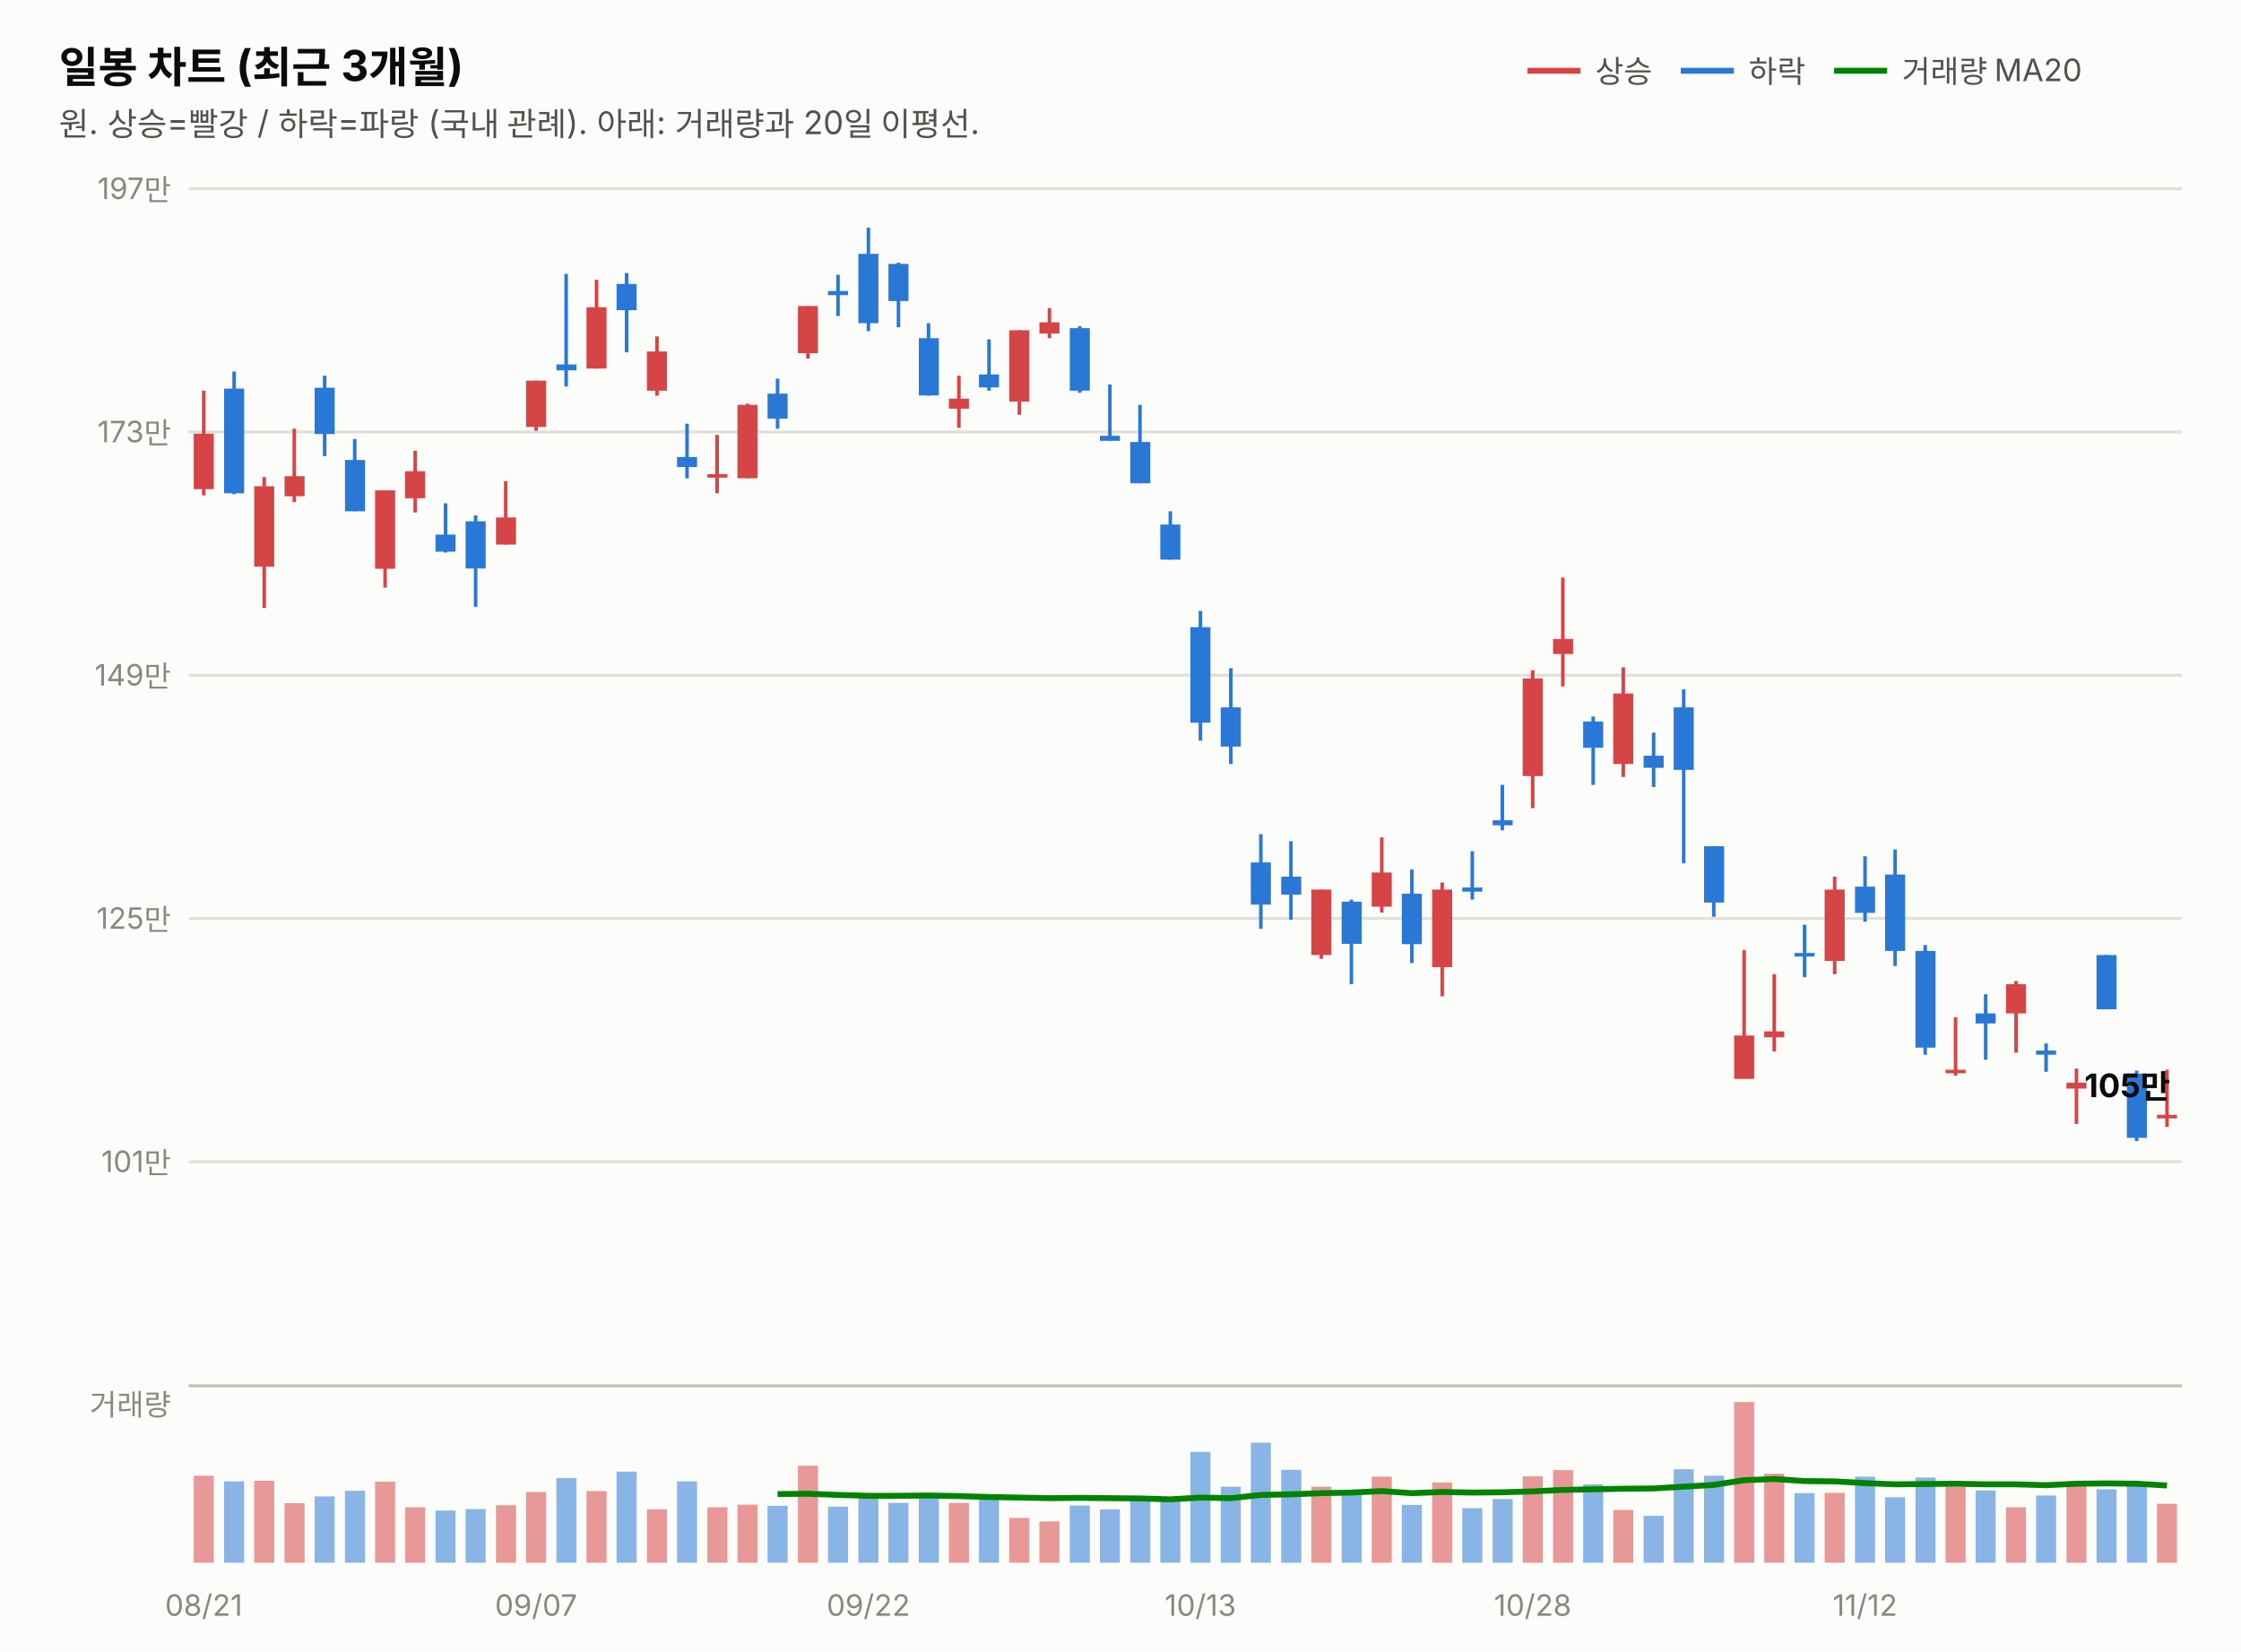
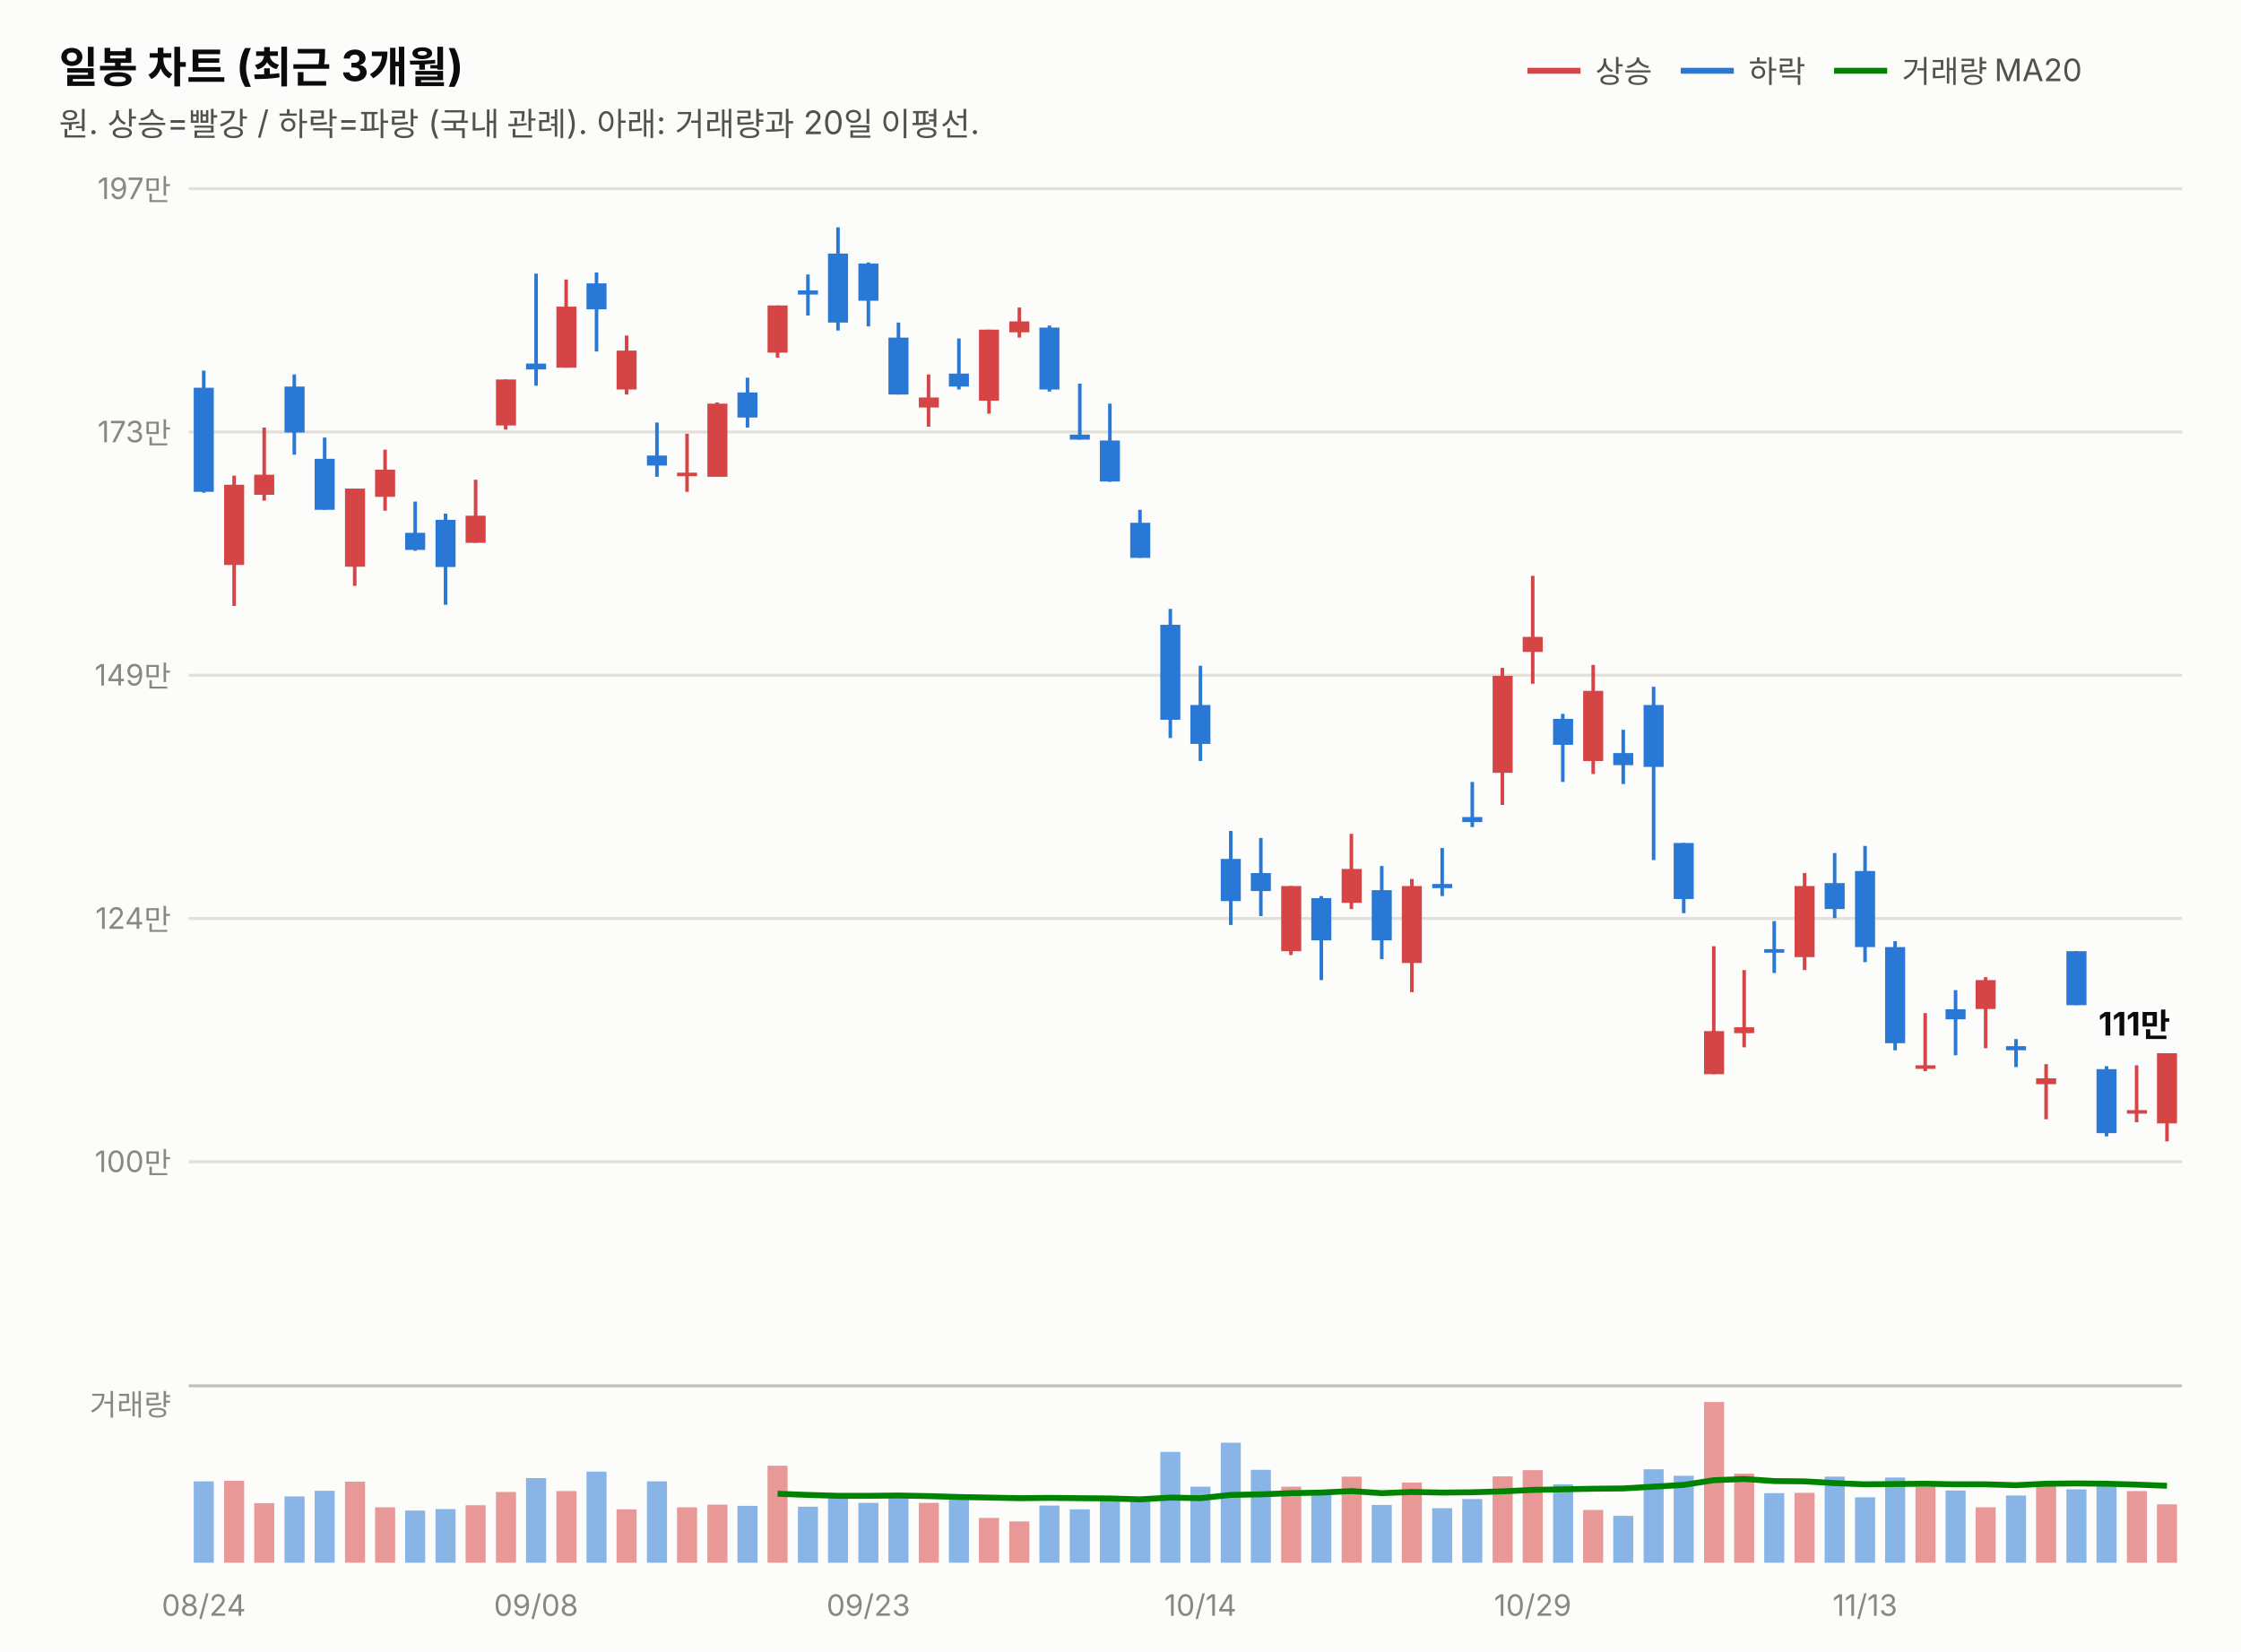
<svg xmlns="http://www.w3.org/2000/svg" width="760" height="560" viewBox="0 0 760 560" font-family="system-ui,-apple-system,&quot;Segoe UI&quot;,&quot;Malgun Gothic&quot;,&quot;Apple SD Gothic Neo&quot;,sans-serif">
  <rect width="760" height="560" fill="#fcfcfb" />
  <text x="20" y="28" font-size="14.5" font-weight="700" fill="#0b0b0b">일봉 차트 (최근 3개월)</text>
  <text x="20" y="46" font-size="11" fill="#52514e">원. 상승=빨강 / 하락=파랑 (국내 관례). 아래: 거래량과 20일 이평선.</text>
  <line x1="518" y1="24" x2="536" y2="24" stroke="#d64545" stroke-width="2" />
  <text x="541" y="28" font-size="10.5" fill="#52514e">상승</text>
  <line x1="570" y1="24" x2="588" y2="24" stroke="#2a78d6" stroke-width="2" />
  <text x="593" y="28" font-size="10.5" fill="#52514e">하락</text>
  <line x1="622" y1="24" x2="640" y2="24" stroke="#008300" stroke-width="2" />
  <text x="645" y="28" font-size="10.5" fill="#52514e">거래량 MA20</text>
  <line x1="64" y1="394.0" x2="740" y2="394.0" stroke="#e1e0d9" stroke-width="1" />
-   <text x="58" y="397.5" font-size="10" fill="#898781" text-anchor="end" style="font-variant-numeric:tabular-nums">101만</text>
+   <text x="58" y="397.5" font-size="10" fill="#898781" text-anchor="end" style="font-variant-numeric:tabular-nums">100만</text>
  <line x1="64" y1="311.5" x2="740" y2="311.5" stroke="#e1e0d9" stroke-width="1" />
-   <text x="58" y="315.0" font-size="10" fill="#898781" text-anchor="end" style="font-variant-numeric:tabular-nums">125만</text>
+   <text x="58" y="315.0" font-size="10" fill="#898781" text-anchor="end" style="font-variant-numeric:tabular-nums">124만</text>
  <line x1="64" y1="229.0" x2="740" y2="229.0" stroke="#e1e0d9" stroke-width="1" />
  <text x="58" y="232.5" font-size="10" fill="#898781" text-anchor="end" style="font-variant-numeric:tabular-nums">149만</text>
  <line x1="64" y1="146.5" x2="740" y2="146.5" stroke="#e1e0d9" stroke-width="1" />
  <text x="58" y="150.0" font-size="10" fill="#898781" text-anchor="end" style="font-variant-numeric:tabular-nums">173만</text>
  <line x1="64" y1="64.0" x2="740" y2="64.0" stroke="#e1e0d9" stroke-width="1" />
  <text x="58" y="67.5" font-size="10" fill="#898781" text-anchor="end" style="font-variant-numeric:tabular-nums">197만</text>
-   <line x1="69.1" y1="132.5" x2="69.1" y2="168.0" stroke="#d64545" stroke-width="1.2" />
-   <rect x="65.7" y="147.1" width="6.8" height="18.8" fill="#d64545" />
-   <line x1="79.4" y1="126.0" x2="79.4" y2="167.6" stroke="#2a78d6" stroke-width="1.2" />
-   <rect x="76.0" y="131.8" width="6.8" height="35.5" fill="#2a78d6" />
-   <line x1="89.6" y1="161.8" x2="89.6" y2="206.2" stroke="#d64545" stroke-width="1.2" />
-   <rect x="86.2" y="164.9" width="6.8" height="27.3" fill="#d64545" />
-   <line x1="99.8" y1="145.4" x2="99.8" y2="170.3" stroke="#d64545" stroke-width="1.2" />
-   <rect x="96.5" y="161.5" width="6.8" height="6.8" fill="#d64545" />
-   <line x1="110.1" y1="127.4" x2="110.1" y2="154.7" stroke="#2a78d6" stroke-width="1.2" />
-   <rect x="106.7" y="131.5" width="6.8" height="15.7" fill="#2a78d6" />
-   <line x1="120.3" y1="148.9" x2="120.3" y2="173.4" stroke="#2a78d6" stroke-width="1.2" />
-   <rect x="117.0" y="156.0" width="6.8" height="17.4" fill="#2a78d6" />
-   <line x1="130.6" y1="166.3" x2="130.6" y2="199.3" stroke="#d64545" stroke-width="1.2" />
-   <rect x="127.2" y="166.3" width="6.8" height="26.6" fill="#d64545" />
-   <line x1="140.8" y1="152.9" x2="140.8" y2="173.8" stroke="#d64545" stroke-width="1.2" />
-   <rect x="137.4" y="159.8" width="6.8" height="9.2" fill="#d64545" />
-   <line x1="151.1" y1="170.7" x2="151.1" y2="187.4" stroke="#2a78d6" stroke-width="1.2" />
-   <rect x="147.7" y="181.3" width="6.8" height="5.8" fill="#2a78d6" />
-   <line x1="161.3" y1="174.8" x2="161.3" y2="205.8" stroke="#2a78d6" stroke-width="1.2" />
-   <rect x="157.9" y="176.8" width="6.8" height="16.0" fill="#2a78d6" />
-   <line x1="171.5" y1="163.2" x2="171.5" y2="184.7" stroke="#d64545" stroke-width="1.2" />
-   <rect x="168.2" y="175.5" width="6.8" height="9.2" fill="#d64545" />
-   <line x1="181.8" y1="129.1" x2="181.8" y2="146.1" stroke="#d64545" stroke-width="1.2" />
-   <rect x="178.4" y="129.1" width="6.8" height="15.7" fill="#d64545" />
-   <line x1="192.0" y1="92.9" x2="192.0" y2="131.1" stroke="#2a78d6" stroke-width="1.2" />
-   <rect x="188.7" y="123.6" width="6.8" height="2.0" fill="#2a78d6" />
-   <line x1="202.3" y1="94.9" x2="202.3" y2="125.0" stroke="#d64545" stroke-width="1.2" />
-   <rect x="198.9" y="104.2" width="6.8" height="20.8" fill="#d64545" />
-   <line x1="212.5" y1="92.6" x2="212.5" y2="119.5" stroke="#2a78d6" stroke-width="1.2" />
-   <rect x="209.1" y="96.3" width="6.8" height="8.9" fill="#2a78d6" />
-   <line x1="222.8" y1="114.1" x2="222.8" y2="134.2" stroke="#d64545" stroke-width="1.2" />
-   <rect x="219.4" y="119.2" width="6.8" height="13.3" fill="#d64545" />
-   <line x1="233.0" y1="143.7" x2="233.0" y2="162.2" stroke="#2a78d6" stroke-width="1.2" />
-   <rect x="229.6" y="155.0" width="6.8" height="3.4" fill="#2a78d6" />
-   <line x1="243.2" y1="147.5" x2="243.2" y2="167.3" stroke="#d64545" stroke-width="1.2" />
-   <rect x="239.9" y="160.8" width="6.8" height="1.2" fill="#d64545" />
-   <line x1="253.5" y1="136.9" x2="253.5" y2="162.2" stroke="#d64545" stroke-width="1.2" />
-   <rect x="250.1" y="137.3" width="6.8" height="24.9" fill="#d64545" />
-   <line x1="263.7" y1="128.4" x2="263.7" y2="145.4" stroke="#2a78d6" stroke-width="1.2" />
-   <rect x="260.3" y="133.5" width="6.8" height="8.5" fill="#2a78d6" />
-   <line x1="274.0" y1="103.8" x2="274.0" y2="121.6" stroke="#d64545" stroke-width="1.2" />
-   <rect x="270.6" y="103.8" width="6.8" height="16.0" fill="#d64545" />
-   <line x1="284.2" y1="93.2" x2="284.2" y2="107.2" stroke="#2a78d6" stroke-width="1.2" />
-   <rect x="280.8" y="98.7" width="6.8" height="1.4" fill="#2a78d6" />
-   <line x1="294.5" y1="77.2" x2="294.5" y2="112.3" stroke="#2a78d6" stroke-width="1.2" />
-   <rect x="291.1" y="86.1" width="6.8" height="23.5" fill="#2a78d6" />
-   <line x1="304.7" y1="89.1" x2="304.7" y2="111.0" stroke="#2a78d6" stroke-width="1.2" />
-   <rect x="301.3" y="89.5" width="6.8" height="12.6" fill="#2a78d6" />
-   <line x1="314.9" y1="109.6" x2="314.9" y2="134.2" stroke="#2a78d6" stroke-width="1.2" />
-   <rect x="311.6" y="114.7" width="6.8" height="19.4" fill="#2a78d6" />
-   <line x1="325.2" y1="127.4" x2="325.2" y2="145.1" stroke="#d64545" stroke-width="1.2" />
-   <rect x="321.8" y="135.2" width="6.8" height="3.4" fill="#d64545" />
-   <line x1="335.4" y1="115.1" x2="335.4" y2="132.5" stroke="#2a78d6" stroke-width="1.2" />
-   <rect x="332.0" y="127.0" width="6.8" height="4.4" fill="#2a78d6" />
-   <line x1="345.7" y1="112.0" x2="345.7" y2="140.7" stroke="#d64545" stroke-width="1.2" />
-   <rect x="342.3" y="112.0" width="6.8" height="24.2" fill="#d64545" />
-   <line x1="355.9" y1="104.5" x2="355.9" y2="114.7" stroke="#d64545" stroke-width="1.2" />
-   <rect x="352.5" y="109.3" width="6.8" height="3.8" fill="#d64545" />
-   <line x1="366.2" y1="110.6" x2="366.2" y2="133.2" stroke="#2a78d6" stroke-width="1.2" />
-   <rect x="362.8" y="111.3" width="6.8" height="21.2" fill="#2a78d6" />
-   <line x1="376.4" y1="130.4" x2="376.4" y2="149.5" stroke="#2a78d6" stroke-width="1.2" />
-   <rect x="373.0" y="147.8" width="6.8" height="1.7" fill="#2a78d6" />
-   <line x1="386.6" y1="137.3" x2="386.6" y2="163.9" stroke="#2a78d6" stroke-width="1.2" />
-   <rect x="383.3" y="149.9" width="6.8" height="14.0" fill="#2a78d6" />
-   <line x1="396.9" y1="173.4" x2="396.9" y2="189.8" stroke="#2a78d6" stroke-width="1.2" />
-   <rect x="393.5" y="177.9" width="6.8" height="11.9" fill="#2a78d6" />
-   <line x1="407.1" y1="207.2" x2="407.1" y2="251.2" stroke="#2a78d6" stroke-width="1.2" />
-   <rect x="403.7" y="212.7" width="6.8" height="32.4" fill="#2a78d6" />
-   <line x1="417.4" y1="226.6" x2="417.4" y2="259.1" stroke="#2a78d6" stroke-width="1.2" />
-   <rect x="414.0" y="239.9" width="6.8" height="13.3" fill="#2a78d6" />
-   <line x1="427.6" y1="282.9" x2="427.6" y2="315.0" stroke="#2a78d6" stroke-width="1.2" />
-   <rect x="424.2" y="292.5" width="6.8" height="14.3" fill="#2a78d6" />
-   <line x1="437.8" y1="285.3" x2="437.8" y2="311.9" stroke="#2a78d6" stroke-width="1.2" />
-   <rect x="434.5" y="297.3" width="6.8" height="6.1" fill="#2a78d6" />
-   <line x1="448.1" y1="301.7" x2="448.1" y2="325.2" stroke="#d64545" stroke-width="1.2" />
-   <rect x="444.7" y="301.7" width="6.8" height="22.2" fill="#d64545" />
-   <line x1="458.3" y1="305.1" x2="458.3" y2="333.8" stroke="#2a78d6" stroke-width="1.2" />
-   <rect x="455.0" y="305.8" width="6.8" height="14.3" fill="#2a78d6" />
-   <line x1="468.6" y1="284.0" x2="468.6" y2="309.5" stroke="#d64545" stroke-width="1.2" />
-   <rect x="465.2" y="295.9" width="6.8" height="11.6" fill="#d64545" />
-   <line x1="478.8" y1="294.9" x2="478.8" y2="326.6" stroke="#2a78d6" stroke-width="1.2" />
-   <rect x="475.4" y="303.1" width="6.8" height="17.1" fill="#2a78d6" />
-   <line x1="489.1" y1="299.3" x2="489.1" y2="337.9" stroke="#d64545" stroke-width="1.2" />
-   <rect x="485.7" y="301.7" width="6.8" height="26.3" fill="#d64545" />
-   <line x1="499.3" y1="288.7" x2="499.3" y2="305.1" stroke="#2a78d6" stroke-width="1.2" />
-   <rect x="495.9" y="301.0" width="6.8" height="1.4" fill="#2a78d6" />
-   <line x1="509.5" y1="266.2" x2="509.5" y2="281.6" stroke="#2a78d6" stroke-width="1.2" />
-   <rect x="506.2" y="278.2" width="6.8" height="1.7" fill="#2a78d6" />
-   <line x1="519.8" y1="227.3" x2="519.8" y2="274.1" stroke="#d64545" stroke-width="1.2" />
-   <rect x="516.4" y="230.1" width="6.8" height="33.1" fill="#d64545" />
-   <line x1="530.0" y1="195.9" x2="530.0" y2="232.8" stroke="#d64545" stroke-width="1.2" />
-   <rect x="526.7" y="216.7" width="6.8" height="5.1" fill="#d64545" />
-   <line x1="540.3" y1="243.0" x2="540.3" y2="266.2" stroke="#2a78d6" stroke-width="1.2" />
-   <rect x="536.9" y="244.7" width="6.8" height="8.9" fill="#2a78d6" />
-   <line x1="550.5" y1="226.3" x2="550.5" y2="263.5" stroke="#d64545" stroke-width="1.2" />
-   <rect x="547.1" y="235.2" width="6.8" height="23.9" fill="#d64545" />
-   <line x1="560.8" y1="248.5" x2="560.8" y2="266.9" stroke="#2a78d6" stroke-width="1.2" />
-   <rect x="557.4" y="256.3" width="6.8" height="4.1" fill="#2a78d6" />
-   <line x1="571.0" y1="233.8" x2="571.0" y2="292.8" stroke="#2a78d6" stroke-width="1.2" />
-   <rect x="567.6" y="239.9" width="6.8" height="21.2" fill="#2a78d6" />
-   <line x1="581.2" y1="287.0" x2="581.2" y2="310.9" stroke="#2a78d6" stroke-width="1.2" />
-   <rect x="577.9" y="287.0" width="6.8" height="19.1" fill="#2a78d6" />
-   <line x1="591.5" y1="322.2" x2="591.5" y2="365.8" stroke="#d64545" stroke-width="1.2" />
-   <rect x="588.1" y="351.2" width="6.8" height="14.7" fill="#d64545" />
-   <line x1="601.7" y1="330.4" x2="601.7" y2="356.6" stroke="#d64545" stroke-width="1.2" />
-   <rect x="598.3" y="349.8" width="6.8" height="2.0" fill="#d64545" />
-   <line x1="612.0" y1="313.6" x2="612.0" y2="331.4" stroke="#2a78d6" stroke-width="1.2" />
-   <rect x="608.6" y="323.2" width="6.8" height="1.2" fill="#2a78d6" />
-   <line x1="622.2" y1="297.3" x2="622.2" y2="330.4" stroke="#d64545" stroke-width="1.2" />
-   <rect x="618.8" y="301.7" width="6.8" height="24.2" fill="#d64545" />
-   <line x1="632.5" y1="290.4" x2="632.5" y2="312.6" stroke="#2a78d6" stroke-width="1.2" />
-   <rect x="629.1" y="300.7" width="6.8" height="8.9" fill="#2a78d6" />
-   <line x1="642.7" y1="288.1" x2="642.7" y2="327.6" stroke="#2a78d6" stroke-width="1.2" />
-   <rect x="639.3" y="296.6" width="6.8" height="25.9" fill="#2a78d6" />
-   <line x1="652.9" y1="320.5" x2="652.9" y2="357.7" stroke="#2a78d6" stroke-width="1.2" />
-   <rect x="649.6" y="322.5" width="6.8" height="32.8" fill="#2a78d6" />
-   <line x1="663.2" y1="345.0" x2="663.2" y2="364.8" stroke="#d64545" stroke-width="1.2" />
-   <rect x="659.8" y="362.8" width="6.8" height="1.2" fill="#d64545" />
-   <line x1="673.4" y1="337.2" x2="673.4" y2="359.4" stroke="#2a78d6" stroke-width="1.2" />
-   <rect x="670.0" y="343.7" width="6.8" height="3.4" fill="#2a78d6" />
-   <line x1="683.7" y1="332.7" x2="683.7" y2="357.0" stroke="#d64545" stroke-width="1.2" />
-   <rect x="680.3" y="333.8" width="6.8" height="9.9" fill="#d64545" />
-   <line x1="693.9" y1="353.9" x2="693.9" y2="363.5" stroke="#2a78d6" stroke-width="1.2" />
-   <rect x="690.5" y="356.3" width="6.8" height="1.4" fill="#2a78d6" />
-   <line x1="704.2" y1="362.4" x2="704.2" y2="381.2" stroke="#d64545" stroke-width="1.2" />
-   <rect x="700.8" y="367.2" width="6.8" height="2.0" fill="#d64545" />
-   <line x1="714.4" y1="323.9" x2="714.4" y2="342.3" stroke="#2a78d6" stroke-width="1.2" />
-   <rect x="711.0" y="323.9" width="6.8" height="18.4" fill="#2a78d6" />
-   <line x1="724.6" y1="363.1" x2="724.6" y2="387.0" stroke="#2a78d6" stroke-width="1.2" />
-   <rect x="721.3" y="364.1" width="6.8" height="21.8" fill="#2a78d6" />
-   <line x1="734.9" y1="362.8" x2="734.9" y2="382.2" stroke="#d64545" stroke-width="1.2" />
-   <rect x="731.5" y="378.1" width="6.8" height="1.2" fill="#d64545" />
-   <text x="736" y="372.1" font-size="11" font-weight="700" fill="#0b0b0b" text-anchor="end" style="font-variant-numeric:tabular-nums">105만</text>
+   <line x1="69.1" y1="125.7" x2="69.1" y2="167.1" stroke="#2a78d6" stroke-width="1.2" />
+   <rect x="65.7" y="131.5" width="6.8" height="35.3" fill="#2a78d6" />
+   <line x1="79.4" y1="161.3" x2="79.4" y2="205.5" stroke="#d64545" stroke-width="1.2" />
+   <rect x="76.0" y="164.4" width="6.8" height="27.2" fill="#d64545" />
+   <line x1="89.6" y1="145.0" x2="89.6" y2="169.8" stroke="#d64545" stroke-width="1.2" />
+   <rect x="86.2" y="161.0" width="6.8" height="6.8" fill="#d64545" />
+   <line x1="99.8" y1="127.0" x2="99.8" y2="154.2" stroke="#2a78d6" stroke-width="1.2" />
+   <rect x="96.5" y="131.1" width="6.8" height="15.6" fill="#2a78d6" />
+   <line x1="110.1" y1="148.4" x2="110.1" y2="172.9" stroke="#2a78d6" stroke-width="1.2" />
+   <rect x="106.7" y="155.6" width="6.8" height="17.3" fill="#2a78d6" />
+   <line x1="120.3" y1="165.7" x2="120.3" y2="198.7" stroke="#d64545" stroke-width="1.2" />
+   <rect x="117.0" y="165.7" width="6.8" height="26.5" fill="#d64545" />
+   <line x1="130.6" y1="152.5" x2="130.6" y2="173.2" stroke="#d64545" stroke-width="1.2" />
+   <rect x="127.2" y="159.3" width="6.8" height="9.2" fill="#d64545" />
+   <line x1="140.8" y1="170.1" x2="140.8" y2="186.8" stroke="#2a78d6" stroke-width="1.2" />
+   <rect x="137.4" y="180.7" width="6.8" height="5.8" fill="#2a78d6" />
+   <line x1="151.1" y1="174.2" x2="151.1" y2="205.1" stroke="#2a78d6" stroke-width="1.2" />
+   <rect x="147.7" y="176.3" width="6.8" height="16.0" fill="#2a78d6" />
+   <line x1="161.3" y1="162.7" x2="161.3" y2="184.1" stroke="#d64545" stroke-width="1.2" />
+   <rect x="157.9" y="174.9" width="6.8" height="9.2" fill="#d64545" />
+   <line x1="171.5" y1="128.7" x2="171.5" y2="145.7" stroke="#d64545" stroke-width="1.2" />
+   <rect x="168.2" y="128.7" width="6.8" height="15.6" fill="#d64545" />
+   <line x1="181.8" y1="92.8" x2="181.8" y2="130.8" stroke="#2a78d6" stroke-width="1.2" />
+   <rect x="178.4" y="123.3" width="6.8" height="2.0" fill="#2a78d6" />
+   <line x1="192.0" y1="94.8" x2="192.0" y2="124.7" stroke="#d64545" stroke-width="1.2" />
+   <rect x="188.7" y="104.0" width="6.8" height="20.7" fill="#d64545" />
+   <line x1="202.3" y1="92.4" x2="202.3" y2="119.2" stroke="#2a78d6" stroke-width="1.2" />
+   <rect x="198.9" y="96.1" width="6.8" height="8.8" fill="#2a78d6" />
+   <line x1="212.5" y1="113.8" x2="212.5" y2="133.8" stroke="#d64545" stroke-width="1.2" />
+   <rect x="209.1" y="118.9" width="6.8" height="13.2" fill="#d64545" />
+   <line x1="222.8" y1="143.3" x2="222.8" y2="161.7" stroke="#2a78d6" stroke-width="1.2" />
+   <rect x="219.4" y="154.5" width="6.8" height="3.4" fill="#2a78d6" />
+   <line x1="233.0" y1="147.1" x2="233.0" y2="166.8" stroke="#d64545" stroke-width="1.2" />
+   <rect x="229.6" y="160.3" width="6.8" height="1.2" fill="#d64545" />
+   <line x1="243.2" y1="136.5" x2="243.2" y2="161.7" stroke="#d64545" stroke-width="1.2" />
+   <rect x="239.9" y="136.9" width="6.8" height="24.8" fill="#d64545" />
+   <line x1="253.5" y1="128.1" x2="253.5" y2="145.0" stroke="#2a78d6" stroke-width="1.2" />
+   <rect x="250.1" y="133.1" width="6.8" height="8.5" fill="#2a78d6" />
+   <line x1="263.7" y1="103.6" x2="263.7" y2="121.3" stroke="#d64545" stroke-width="1.2" />
+   <rect x="260.3" y="103.6" width="6.8" height="16.0" fill="#d64545" />
+   <line x1="274.0" y1="93.1" x2="274.0" y2="107.0" stroke="#2a78d6" stroke-width="1.2" />
+   <rect x="270.6" y="98.5" width="6.8" height="1.4" fill="#2a78d6" />
+   <line x1="284.2" y1="77.1" x2="284.2" y2="112.1" stroke="#2a78d6" stroke-width="1.2" />
+   <rect x="280.8" y="86.0" width="6.8" height="23.4" fill="#2a78d6" />
+   <line x1="294.5" y1="89.0" x2="294.5" y2="110.7" stroke="#2a78d6" stroke-width="1.2" />
+   <rect x="291.1" y="89.4" width="6.8" height="12.6" fill="#2a78d6" />
+   <line x1="304.7" y1="109.4" x2="304.7" y2="133.8" stroke="#2a78d6" stroke-width="1.2" />
+   <rect x="301.3" y="114.5" width="6.8" height="19.3" fill="#2a78d6" />
+   <line x1="314.9" y1="127.0" x2="314.9" y2="144.7" stroke="#d64545" stroke-width="1.2" />
+   <rect x="311.6" y="134.8" width="6.8" height="3.4" fill="#d64545" />
+   <line x1="325.2" y1="114.8" x2="325.2" y2="132.1" stroke="#2a78d6" stroke-width="1.2" />
+   <rect x="321.8" y="126.7" width="6.8" height="4.4" fill="#2a78d6" />
+   <line x1="335.4" y1="111.8" x2="335.4" y2="140.3" stroke="#d64545" stroke-width="1.2" />
+   <rect x="332.0" y="111.8" width="6.8" height="24.1" fill="#d64545" />
+   <line x1="345.7" y1="104.3" x2="345.7" y2="114.5" stroke="#d64545" stroke-width="1.2" />
+   <rect x="342.3" y="109.0" width="6.8" height="3.7" fill="#d64545" />
+   <line x1="355.9" y1="110.4" x2="355.9" y2="132.8" stroke="#2a78d6" stroke-width="1.2" />
+   <rect x="352.5" y="111.1" width="6.8" height="21.0" fill="#2a78d6" />
+   <line x1="366.2" y1="130.1" x2="366.2" y2="149.1" stroke="#2a78d6" stroke-width="1.2" />
+   <rect x="362.8" y="147.4" width="6.8" height="1.7" fill="#2a78d6" />
+   <line x1="376.4" y1="136.9" x2="376.4" y2="163.4" stroke="#2a78d6" stroke-width="1.2" />
+   <rect x="373.0" y="149.4" width="6.8" height="13.9" fill="#2a78d6" />
+   <line x1="386.6" y1="172.9" x2="386.6" y2="189.2" stroke="#2a78d6" stroke-width="1.2" />
+   <rect x="383.3" y="177.3" width="6.8" height="11.9" fill="#2a78d6" />
+   <line x1="396.9" y1="206.5" x2="396.9" y2="250.3" stroke="#2a78d6" stroke-width="1.2" />
+   <rect x="393.5" y="211.9" width="6.8" height="32.2" fill="#2a78d6" />
+   <line x1="407.1" y1="225.8" x2="407.1" y2="258.1" stroke="#2a78d6" stroke-width="1.2" />
+   <rect x="403.7" y="239.1" width="6.8" height="13.2" fill="#2a78d6" />
+   <line x1="417.4" y1="281.8" x2="417.4" y2="313.7" stroke="#2a78d6" stroke-width="1.2" />
+   <rect x="414.0" y="291.3" width="6.8" height="14.3" fill="#2a78d6" />
+   <line x1="427.6" y1="284.2" x2="427.6" y2="310.7" stroke="#2a78d6" stroke-width="1.2" />
+   <rect x="424.2" y="296.1" width="6.8" height="6.1" fill="#2a78d6" />
+   <line x1="437.8" y1="300.5" x2="437.8" y2="323.9" stroke="#d64545" stroke-width="1.2" />
+   <rect x="434.5" y="300.5" width="6.8" height="22.1" fill="#d64545" />
+   <line x1="448.1" y1="303.9" x2="448.1" y2="332.4" stroke="#2a78d6" stroke-width="1.2" />
+   <rect x="444.7" y="304.6" width="6.8" height="14.3" fill="#2a78d6" />
+   <line x1="458.3" y1="282.8" x2="458.3" y2="308.3" stroke="#d64545" stroke-width="1.2" />
+   <rect x="455.0" y="294.7" width="6.8" height="11.5" fill="#d64545" />
+   <line x1="468.6" y1="293.7" x2="468.6" y2="325.3" stroke="#2a78d6" stroke-width="1.2" />
+   <rect x="465.2" y="301.9" width="6.8" height="17.0" fill="#2a78d6" />
+   <line x1="478.8" y1="298.1" x2="478.8" y2="336.5" stroke="#d64545" stroke-width="1.2" />
+   <rect x="475.4" y="300.5" width="6.8" height="26.1" fill="#d64545" />
+   <line x1="489.1" y1="287.6" x2="489.1" y2="303.9" stroke="#2a78d6" stroke-width="1.2" />
+   <rect x="485.7" y="299.8" width="6.8" height="1.4" fill="#2a78d6" />
+   <line x1="499.3" y1="265.2" x2="499.3" y2="280.5" stroke="#2a78d6" stroke-width="1.2" />
+   <rect x="495.9" y="277.1" width="6.8" height="1.7" fill="#2a78d6" />
+   <line x1="509.5" y1="226.5" x2="509.5" y2="273.0" stroke="#d64545" stroke-width="1.2" />
+   <rect x="506.2" y="229.2" width="6.8" height="32.9" fill="#d64545" />
+   <line x1="519.8" y1="195.3" x2="519.8" y2="231.9" stroke="#d64545" stroke-width="1.2" />
+   <rect x="516.4" y="216.0" width="6.8" height="5.1" fill="#d64545" />
+   <line x1="530.0" y1="242.1" x2="530.0" y2="265.2" stroke="#2a78d6" stroke-width="1.2" />
+   <rect x="526.7" y="243.8" width="6.8" height="8.8" fill="#2a78d6" />
+   <line x1="540.3" y1="225.5" x2="540.3" y2="262.5" stroke="#d64545" stroke-width="1.2" />
+   <rect x="536.9" y="234.3" width="6.8" height="23.8" fill="#d64545" />
+   <line x1="550.5" y1="247.5" x2="550.5" y2="265.9" stroke="#2a78d6" stroke-width="1.2" />
+   <rect x="547.1" y="255.4" width="6.8" height="4.1" fill="#2a78d6" />
+   <line x1="560.8" y1="232.9" x2="560.8" y2="291.7" stroke="#2a78d6" stroke-width="1.2" />
+   <rect x="557.4" y="239.1" width="6.8" height="21.0" fill="#2a78d6" />
+   <line x1="571.0" y1="285.9" x2="571.0" y2="309.7" stroke="#2a78d6" stroke-width="1.2" />
+   <rect x="567.6" y="285.9" width="6.8" height="19.0" fill="#2a78d6" />
+   <line x1="581.2" y1="320.9" x2="581.2" y2="364.3" stroke="#d64545" stroke-width="1.2" />
+   <rect x="577.9" y="349.7" width="6.8" height="14.6" fill="#d64545" />
+   <line x1="591.5" y1="329.0" x2="591.5" y2="355.2" stroke="#d64545" stroke-width="1.2" />
+   <rect x="588.1" y="348.4" width="6.8" height="2.0" fill="#d64545" />
+   <line x1="601.7" y1="312.4" x2="601.7" y2="330.0" stroke="#2a78d6" stroke-width="1.2" />
+   <rect x="598.3" y="321.9" width="6.8" height="1.2" fill="#2a78d6" />
+   <line x1="612.0" y1="296.1" x2="612.0" y2="329.0" stroke="#d64545" stroke-width="1.2" />
+   <rect x="608.6" y="300.5" width="6.8" height="24.1" fill="#d64545" />
+   <line x1="622.2" y1="289.3" x2="622.2" y2="311.4" stroke="#2a78d6" stroke-width="1.2" />
+   <rect x="618.8" y="299.5" width="6.8" height="8.8" fill="#2a78d6" />
+   <line x1="632.5" y1="286.9" x2="632.5" y2="326.3" stroke="#2a78d6" stroke-width="1.2" />
+   <rect x="629.1" y="295.4" width="6.8" height="25.8" fill="#2a78d6" />
+   <line x1="642.7" y1="319.2" x2="642.7" y2="356.2" stroke="#2a78d6" stroke-width="1.2" />
+   <rect x="639.3" y="321.2" width="6.8" height="32.6" fill="#2a78d6" />
+   <line x1="652.9" y1="343.6" x2="652.9" y2="363.3" stroke="#d64545" stroke-width="1.2" />
+   <rect x="649.6" y="361.3" width="6.8" height="1.2" fill="#d64545" />
+   <line x1="663.2" y1="335.8" x2="663.2" y2="357.9" stroke="#2a78d6" stroke-width="1.2" />
+   <rect x="659.8" y="342.3" width="6.8" height="3.4" fill="#2a78d6" />
+   <line x1="673.4" y1="331.4" x2="673.4" y2="355.5" stroke="#d64545" stroke-width="1.2" />
+   <rect x="670.0" y="332.4" width="6.8" height="9.8" fill="#d64545" />
+   <line x1="683.7" y1="352.4" x2="683.7" y2="361.9" stroke="#2a78d6" stroke-width="1.2" />
+   <rect x="680.3" y="354.8" width="6.8" height="1.4" fill="#2a78d6" />
+   <line x1="693.9" y1="360.9" x2="693.9" y2="379.6" stroke="#d64545" stroke-width="1.2" />
+   <rect x="690.5" y="365.7" width="6.8" height="2.0" fill="#d64545" />
+   <line x1="704.2" y1="322.6" x2="704.2" y2="340.9" stroke="#2a78d6" stroke-width="1.2" />
+   <rect x="700.8" y="322.6" width="6.8" height="18.3" fill="#2a78d6" />
+   <line x1="714.4" y1="361.6" x2="714.4" y2="385.4" stroke="#2a78d6" stroke-width="1.2" />
+   <rect x="711.0" y="362.6" width="6.8" height="21.7" fill="#2a78d6" />
+   <line x1="724.6" y1="361.3" x2="724.6" y2="380.6" stroke="#d64545" stroke-width="1.2" />
+   <rect x="721.3" y="376.5" width="6.8" height="1.2" fill="#d64545" />
+   <line x1="734.9" y1="357.2" x2="734.9" y2="387.1" stroke="#d64545" stroke-width="1.2" />
+   <rect x="731.5" y="357.2" width="6.8" height="23.8" fill="#d64545" />
+   <text x="736" y="351.2" font-size="11" font-weight="700" fill="#0b0b0b" text-anchor="end" style="font-variant-numeric:tabular-nums">111만</text>
  <line x1="64" y1="470" x2="740" y2="470" stroke="#c3c2b7" stroke-width="1" />
  <text x="58" y="480" font-size="10" fill="#898781" text-anchor="end">거래량</text>
-   <rect x="65.7" y="500.5" width="6.8" height="29.5" fill="#d64545" opacity="0.55" />
-   <rect x="76.0" y="502.4" width="6.8" height="27.6" fill="#2a78d6" opacity="0.55" />
-   <rect x="86.2" y="502.2" width="6.8" height="27.8" fill="#d64545" opacity="0.55" />
-   <rect x="96.5" y="509.8" width="6.8" height="20.2" fill="#d64545" opacity="0.55" />
-   <rect x="106.7" y="507.5" width="6.8" height="22.5" fill="#2a78d6" opacity="0.55" />
-   <rect x="117.0" y="505.6" width="6.8" height="24.4" fill="#2a78d6" opacity="0.55" />
-   <rect x="127.2" y="502.5" width="6.8" height="27.5" fill="#d64545" opacity="0.55" />
-   <rect x="137.4" y="511.2" width="6.8" height="18.8" fill="#d64545" opacity="0.55" />
-   <rect x="147.7" y="512.3" width="6.8" height="17.7" fill="#2a78d6" opacity="0.55" />
-   <rect x="157.9" y="511.8" width="6.8" height="18.2" fill="#2a78d6" opacity="0.55" />
-   <rect x="168.2" y="510.5" width="6.8" height="19.5" fill="#d64545" opacity="0.55" />
-   <rect x="178.4" y="506.0" width="6.8" height="24.0" fill="#d64545" opacity="0.55" />
-   <rect x="188.7" y="501.3" width="6.8" height="28.7" fill="#2a78d6" opacity="0.55" />
-   <rect x="198.9" y="505.7" width="6.8" height="24.3" fill="#d64545" opacity="0.55" />
-   <rect x="209.1" y="499.1" width="6.8" height="30.9" fill="#2a78d6" opacity="0.55" />
-   <rect x="219.4" y="511.9" width="6.8" height="18.1" fill="#d64545" opacity="0.55" />
-   <rect x="229.6" y="502.4" width="6.8" height="27.6" fill="#2a78d6" opacity="0.55" />
-   <rect x="239.9" y="511.2" width="6.8" height="18.8" fill="#d64545" opacity="0.55" />
-   <rect x="250.1" y="510.3" width="6.8" height="19.7" fill="#d64545" opacity="0.55" />
-   <rect x="260.3" y="510.7" width="6.8" height="19.3" fill="#2a78d6" opacity="0.55" />
-   <rect x="270.6" y="497.1" width="6.8" height="32.9" fill="#d64545" opacity="0.55" />
-   <rect x="280.8" y="511.0" width="6.8" height="19.0" fill="#2a78d6" opacity="0.55" />
-   <rect x="291.1" y="507.4" width="6.8" height="22.6" fill="#2a78d6" opacity="0.55" />
-   <rect x="301.3" y="509.7" width="6.8" height="20.3" fill="#2a78d6" opacity="0.55" />
-   <rect x="311.6" y="507.2" width="6.8" height="22.8" fill="#2a78d6" opacity="0.55" />
-   <rect x="321.8" y="509.7" width="6.8" height="20.3" fill="#d64545" opacity="0.55" />
-   <rect x="332.0" y="507.4" width="6.8" height="22.6" fill="#2a78d6" opacity="0.55" />
-   <rect x="342.3" y="514.8" width="6.8" height="15.2" fill="#d64545" opacity="0.55" />
-   <rect x="352.5" y="516.0" width="6.8" height="14.0" fill="#d64545" opacity="0.55" />
-   <rect x="362.8" y="510.6" width="6.8" height="19.4" fill="#2a78d6" opacity="0.55" />
-   <rect x="373.0" y="511.9" width="6.8" height="18.1" fill="#2a78d6" opacity="0.55" />
-   <rect x="383.3" y="507.9" width="6.8" height="22.1" fill="#2a78d6" opacity="0.55" />
-   <rect x="393.5" y="508.5" width="6.8" height="21.5" fill="#2a78d6" opacity="0.55" />
-   <rect x="403.7" y="492.4" width="6.8" height="37.6" fill="#2a78d6" opacity="0.55" />
-   <rect x="414.0" y="504.2" width="6.8" height="25.8" fill="#2a78d6" opacity="0.55" />
-   <rect x="424.2" y="489.3" width="6.8" height="40.7" fill="#2a78d6" opacity="0.55" />
-   <rect x="434.5" y="498.5" width="6.8" height="31.5" fill="#2a78d6" opacity="0.55" />
-   <rect x="444.7" y="504.2" width="6.8" height="25.8" fill="#d64545" opacity="0.55" />
-   <rect x="455.0" y="506.1" width="6.8" height="23.9" fill="#2a78d6" opacity="0.55" />
-   <rect x="465.2" y="500.8" width="6.8" height="29.2" fill="#d64545" opacity="0.55" />
-   <rect x="475.4" y="510.4" width="6.8" height="19.6" fill="#2a78d6" opacity="0.55" />
-   <rect x="485.7" y="502.8" width="6.8" height="27.2" fill="#d64545" opacity="0.55" />
-   <rect x="495.9" y="511.5" width="6.8" height="18.5" fill="#2a78d6" opacity="0.55" />
-   <rect x="506.2" y="508.4" width="6.8" height="21.6" fill="#2a78d6" opacity="0.55" />
-   <rect x="516.4" y="500.7" width="6.8" height="29.3" fill="#d64545" opacity="0.55" />
-   <rect x="526.7" y="498.6" width="6.8" height="31.4" fill="#d64545" opacity="0.55" />
-   <rect x="536.9" y="503.4" width="6.8" height="26.6" fill="#2a78d6" opacity="0.55" />
-   <rect x="547.1" y="512.1" width="6.8" height="17.9" fill="#d64545" opacity="0.55" />
-   <rect x="557.4" y="514.1" width="6.8" height="15.9" fill="#2a78d6" opacity="0.55" />
-   <rect x="567.6" y="498.3" width="6.8" height="31.7" fill="#2a78d6" opacity="0.55" />
-   <rect x="577.9" y="500.5" width="6.8" height="29.5" fill="#2a78d6" opacity="0.55" />
-   <rect x="588.1" y="475.5" width="6.8" height="54.5" fill="#d64545" opacity="0.55" />
-   <rect x="598.3" y="499.8" width="6.8" height="30.2" fill="#d64545" opacity="0.55" />
-   <rect x="608.6" y="506.4" width="6.8" height="23.6" fill="#2a78d6" opacity="0.55" />
-   <rect x="618.8" y="506.3" width="6.8" height="23.7" fill="#d64545" opacity="0.55" />
-   <rect x="629.1" y="500.8" width="6.8" height="29.2" fill="#2a78d6" opacity="0.55" />
-   <rect x="639.3" y="507.8" width="6.8" height="22.2" fill="#2a78d6" opacity="0.55" />
-   <rect x="649.6" y="501.1" width="6.8" height="28.9" fill="#2a78d6" opacity="0.55" />
-   <rect x="659.8" y="504.2" width="6.8" height="25.8" fill="#d64545" opacity="0.55" />
-   <rect x="670.0" y="505.5" width="6.8" height="24.5" fill="#2a78d6" opacity="0.55" />
-   <rect x="680.3" y="511.2" width="6.8" height="18.8" fill="#d64545" opacity="0.55" />
-   <rect x="690.5" y="507.2" width="6.8" height="22.8" fill="#2a78d6" opacity="0.55" />
-   <rect x="700.8" y="502.7" width="6.8" height="27.3" fill="#d64545" opacity="0.55" />
-   <rect x="711.0" y="505.1" width="6.8" height="24.9" fill="#2a78d6" opacity="0.55" />
-   <rect x="721.3" y="503.4" width="6.8" height="26.6" fill="#2a78d6" opacity="0.55" />
-   <rect x="731.5" y="510.0" width="6.8" height="20.0" fill="#d64545" opacity="0.55" />
-   <path d="M263.7,506.7 L274.0,506.6 L284.2,507.0 L294.5,507.3 L304.7,507.3 L314.9,507.2 L325.2,507.4 L335.4,507.7 L345.7,507.9 L355.9,508.1 L366.2,508.0 L376.4,508.1 L386.6,508.2 L396.9,508.5 L407.1,507.9 L417.4,508.1 L427.6,507.0 L437.8,506.8 L448.1,506.4 L458.3,506.2 L468.6,505.7 L478.8,506.4 L489.1,506.0 L499.3,506.2 L509.5,506.1 L519.8,505.8 L530.0,505.3 L540.3,505.1 L550.5,504.9 L560.8,504.8 L571.0,504.2 L581.2,503.6 L591.5,502.0 L601.7,501.6 L612.0,502.3 L622.2,502.4 L632.5,503.0 L642.7,503.4 L652.9,503.3 L663.2,503.2 L673.4,503.4 L683.7,503.4 L693.9,503.7 L704.2,503.2 L714.4,503.1 L724.6,503.2 L734.9,503.8" fill="none" stroke="#008300" stroke-width="2" />
-   <text x="69.1" y="548" font-size="10" fill="#898781" text-anchor="middle">08/21</text>
-   <text x="181.8" y="548" font-size="10" fill="#898781" text-anchor="middle">09/07</text>
-   <text x="294.5" y="548" font-size="10" fill="#898781" text-anchor="middle">09/22</text>
-   <text x="407.1" y="548" font-size="10" fill="#898781" text-anchor="middle">10/13</text>
-   <text x="519.8" y="548" font-size="10" fill="#898781" text-anchor="middle">10/28</text>
-   <text x="632.5" y="548" font-size="10" fill="#898781" text-anchor="middle">11/12</text>
+   <rect x="65.7" y="502.4" width="6.8" height="27.6" fill="#2a78d6" opacity="0.55" />
+   <rect x="76.0" y="502.2" width="6.8" height="27.8" fill="#d64545" opacity="0.55" />
+   <rect x="86.2" y="509.8" width="6.8" height="20.2" fill="#d64545" opacity="0.55" />
+   <rect x="96.5" y="507.5" width="6.8" height="22.5" fill="#2a78d6" opacity="0.55" />
+   <rect x="106.7" y="505.6" width="6.8" height="24.4" fill="#2a78d6" opacity="0.55" />
+   <rect x="117.0" y="502.5" width="6.8" height="27.5" fill="#d64545" opacity="0.55" />
+   <rect x="127.2" y="511.2" width="6.8" height="18.8" fill="#d64545" opacity="0.55" />
+   <rect x="137.4" y="512.3" width="6.8" height="17.7" fill="#2a78d6" opacity="0.55" />
+   <rect x="147.7" y="511.8" width="6.8" height="18.2" fill="#2a78d6" opacity="0.55" />
+   <rect x="157.9" y="510.5" width="6.8" height="19.5" fill="#d64545" opacity="0.55" />
+   <rect x="168.2" y="506.0" width="6.8" height="24.0" fill="#d64545" opacity="0.55" />
+   <rect x="178.4" y="501.3" width="6.8" height="28.7" fill="#2a78d6" opacity="0.55" />
+   <rect x="188.7" y="505.7" width="6.8" height="24.3" fill="#d64545" opacity="0.55" />
+   <rect x="198.9" y="499.1" width="6.8" height="30.9" fill="#2a78d6" opacity="0.55" />
+   <rect x="209.1" y="511.9" width="6.8" height="18.1" fill="#d64545" opacity="0.55" />
+   <rect x="219.4" y="502.4" width="6.8" height="27.6" fill="#2a78d6" opacity="0.55" />
+   <rect x="229.6" y="511.2" width="6.8" height="18.8" fill="#d64545" opacity="0.55" />
+   <rect x="239.9" y="510.3" width="6.8" height="19.7" fill="#d64545" opacity="0.55" />
+   <rect x="250.1" y="510.7" width="6.8" height="19.3" fill="#2a78d6" opacity="0.55" />
+   <rect x="260.3" y="497.1" width="6.8" height="32.9" fill="#d64545" opacity="0.55" />
+   <rect x="270.6" y="511.0" width="6.8" height="19.0" fill="#2a78d6" opacity="0.55" />
+   <rect x="280.8" y="507.4" width="6.8" height="22.6" fill="#2a78d6" opacity="0.55" />
+   <rect x="291.1" y="509.7" width="6.8" height="20.3" fill="#2a78d6" opacity="0.55" />
+   <rect x="301.3" y="507.2" width="6.8" height="22.8" fill="#2a78d6" opacity="0.55" />
+   <rect x="311.6" y="509.7" width="6.8" height="20.3" fill="#d64545" opacity="0.55" />
+   <rect x="321.8" y="507.4" width="6.8" height="22.6" fill="#2a78d6" opacity="0.55" />
+   <rect x="332.0" y="514.8" width="6.8" height="15.2" fill="#d64545" opacity="0.55" />
+   <rect x="342.3" y="516.0" width="6.8" height="14.0" fill="#d64545" opacity="0.55" />
+   <rect x="352.5" y="510.6" width="6.8" height="19.4" fill="#2a78d6" opacity="0.55" />
+   <rect x="362.8" y="511.9" width="6.8" height="18.1" fill="#2a78d6" opacity="0.55" />
+   <rect x="373.0" y="507.9" width="6.8" height="22.1" fill="#2a78d6" opacity="0.55" />
+   <rect x="383.3" y="508.5" width="6.8" height="21.5" fill="#2a78d6" opacity="0.55" />
+   <rect x="393.5" y="492.4" width="6.8" height="37.6" fill="#2a78d6" opacity="0.55" />
+   <rect x="403.7" y="504.2" width="6.8" height="25.8" fill="#2a78d6" opacity="0.55" />
+   <rect x="414.0" y="489.3" width="6.8" height="40.7" fill="#2a78d6" opacity="0.55" />
+   <rect x="424.2" y="498.5" width="6.8" height="31.5" fill="#2a78d6" opacity="0.55" />
+   <rect x="434.5" y="504.2" width="6.8" height="25.8" fill="#d64545" opacity="0.55" />
+   <rect x="444.7" y="506.1" width="6.8" height="23.9" fill="#2a78d6" opacity="0.55" />
+   <rect x="455.0" y="500.8" width="6.8" height="29.2" fill="#d64545" opacity="0.55" />
+   <rect x="465.2" y="510.4" width="6.8" height="19.6" fill="#2a78d6" opacity="0.55" />
+   <rect x="475.4" y="502.8" width="6.8" height="27.2" fill="#d64545" opacity="0.55" />
+   <rect x="485.7" y="511.5" width="6.8" height="18.5" fill="#2a78d6" opacity="0.55" />
+   <rect x="495.9" y="508.4" width="6.8" height="21.6" fill="#2a78d6" opacity="0.55" />
+   <rect x="506.2" y="500.7" width="6.8" height="29.3" fill="#d64545" opacity="0.55" />
+   <rect x="516.4" y="498.6" width="6.8" height="31.4" fill="#d64545" opacity="0.55" />
+   <rect x="526.7" y="503.4" width="6.8" height="26.6" fill="#2a78d6" opacity="0.55" />
+   <rect x="536.9" y="512.1" width="6.8" height="17.9" fill="#d64545" opacity="0.55" />
+   <rect x="547.1" y="514.1" width="6.8" height="15.9" fill="#2a78d6" opacity="0.55" />
+   <rect x="557.4" y="498.3" width="6.8" height="31.7" fill="#2a78d6" opacity="0.55" />
+   <rect x="567.6" y="500.5" width="6.8" height="29.5" fill="#2a78d6" opacity="0.55" />
+   <rect x="577.9" y="475.5" width="6.8" height="54.5" fill="#d64545" opacity="0.55" />
+   <rect x="588.1" y="499.8" width="6.8" height="30.2" fill="#d64545" opacity="0.55" />
+   <rect x="598.3" y="506.4" width="6.8" height="23.6" fill="#2a78d6" opacity="0.55" />
+   <rect x="608.6" y="506.3" width="6.8" height="23.7" fill="#d64545" opacity="0.55" />
+   <rect x="618.8" y="500.8" width="6.8" height="29.2" fill="#2a78d6" opacity="0.55" />
+   <rect x="629.1" y="507.8" width="6.8" height="22.2" fill="#2a78d6" opacity="0.55" />
+   <rect x="639.3" y="501.1" width="6.8" height="28.9" fill="#2a78d6" opacity="0.55" />
+   <rect x="649.6" y="504.2" width="6.8" height="25.8" fill="#d64545" opacity="0.55" />
+   <rect x="659.8" y="505.5" width="6.8" height="24.5" fill="#2a78d6" opacity="0.55" />
+   <rect x="670.0" y="511.2" width="6.8" height="18.8" fill="#d64545" opacity="0.55" />
+   <rect x="680.3" y="507.2" width="6.8" height="22.8" fill="#2a78d6" opacity="0.55" />
+   <rect x="690.5" y="502.7" width="6.8" height="27.3" fill="#d64545" opacity="0.55" />
+   <rect x="700.8" y="505.1" width="6.8" height="24.9" fill="#2a78d6" opacity="0.55" />
+   <rect x="711.0" y="503.4" width="6.8" height="26.6" fill="#2a78d6" opacity="0.55" />
+   <rect x="721.3" y="505.7" width="6.8" height="24.3" fill="#d64545" opacity="0.55" />
+   <rect x="731.5" y="510.2" width="6.8" height="19.8" fill="#d64545" opacity="0.55" />
+   <path d="M263.7,506.6 L274.0,507.0 L284.2,507.3 L294.5,507.3 L304.7,507.2 L314.9,507.4 L325.2,507.7 L335.4,507.9 L345.7,508.1 L355.9,508.0 L366.2,508.1 L376.4,508.2 L386.6,508.5 L396.9,507.9 L407.1,508.1 L417.4,507.0 L427.6,506.8 L437.8,506.4 L448.1,506.2 L458.3,505.7 L468.6,506.4 L478.8,506.0 L489.1,506.2 L499.3,506.1 L509.5,505.8 L519.8,505.3 L530.0,505.1 L540.3,504.9 L550.5,504.8 L560.8,504.2 L571.0,503.6 L581.2,502.0 L591.5,501.6 L601.7,502.3 L612.0,502.4 L622.2,503.0 L632.5,503.4 L642.7,503.3 L652.9,503.2 L663.2,503.4 L673.4,503.4 L683.7,503.7 L693.9,503.2 L704.2,503.1 L714.4,503.2 L724.6,503.5 L734.9,503.9" fill="none" stroke="#008300" stroke-width="2" />
+   <text x="69.1" y="548" font-size="10" fill="#898781" text-anchor="middle">08/24</text>
+   <text x="181.8" y="548" font-size="10" fill="#898781" text-anchor="middle">09/08</text>
+   <text x="294.5" y="548" font-size="10" fill="#898781" text-anchor="middle">09/23</text>
+   <text x="407.1" y="548" font-size="10" fill="#898781" text-anchor="middle">10/14</text>
+   <text x="519.8" y="548" font-size="10" fill="#898781" text-anchor="middle">10/29</text>
+   <text x="632.5" y="548" font-size="10" fill="#898781" text-anchor="middle">11/13</text>
</svg>
